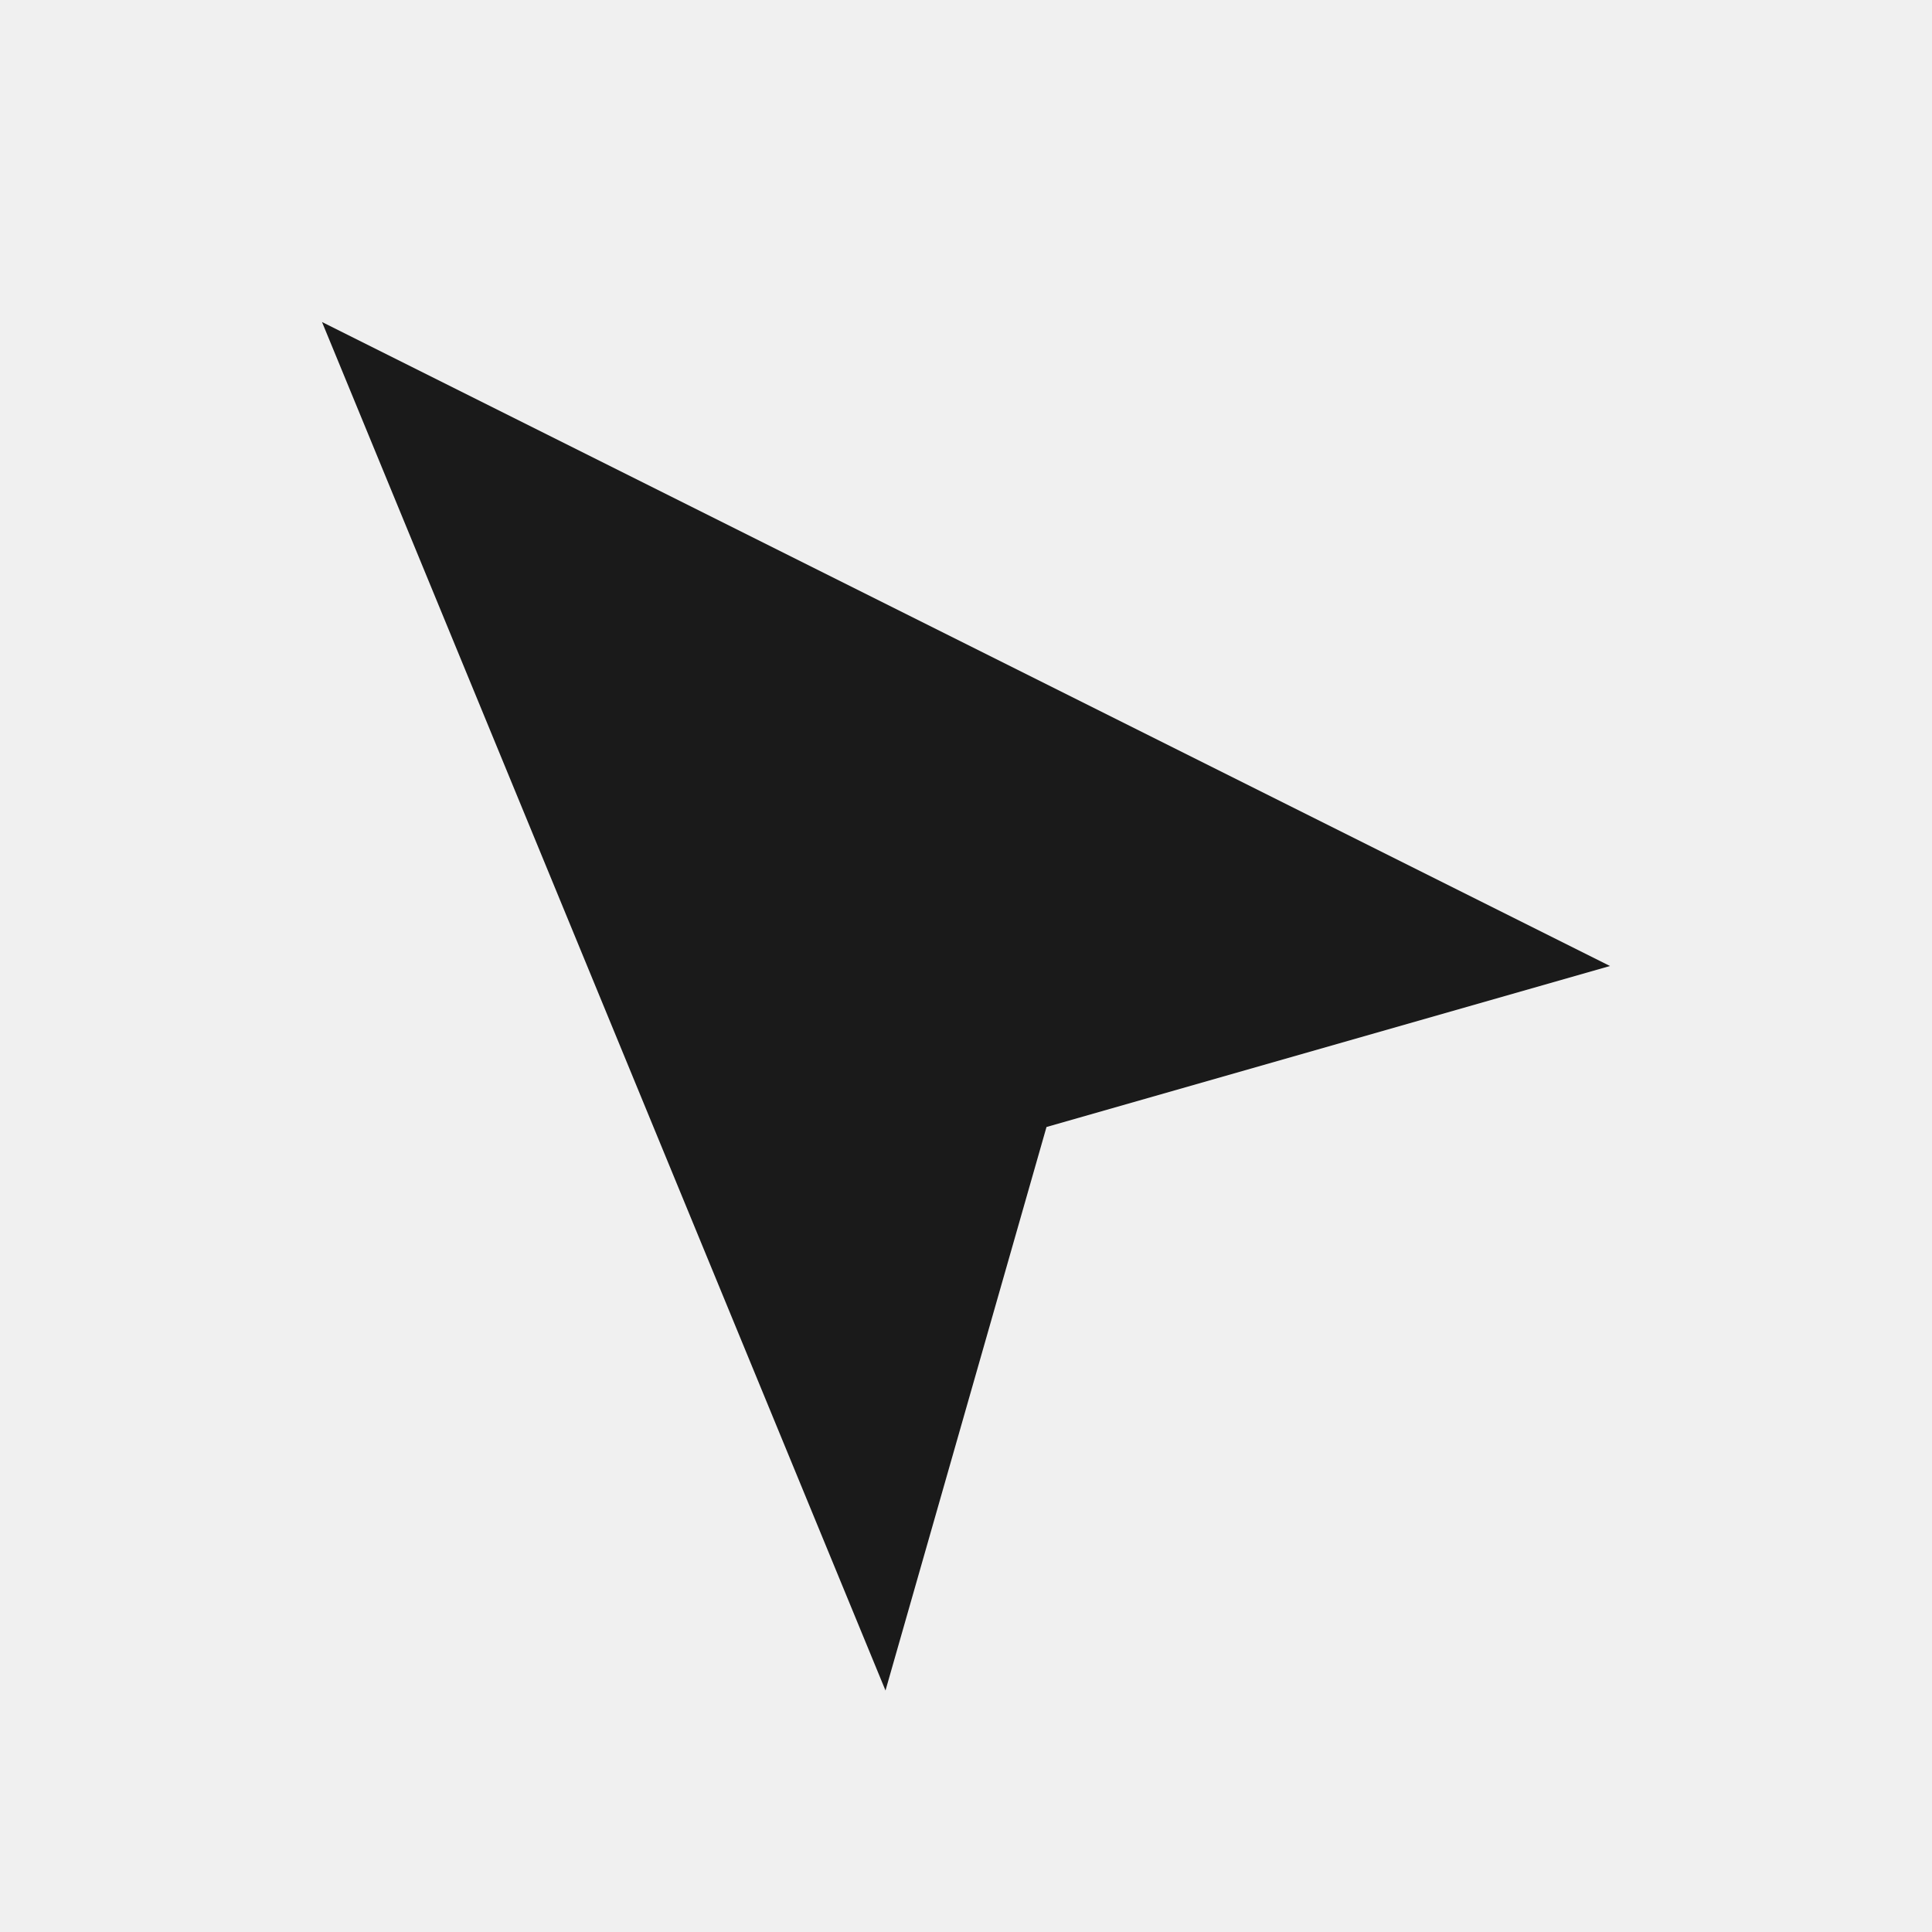
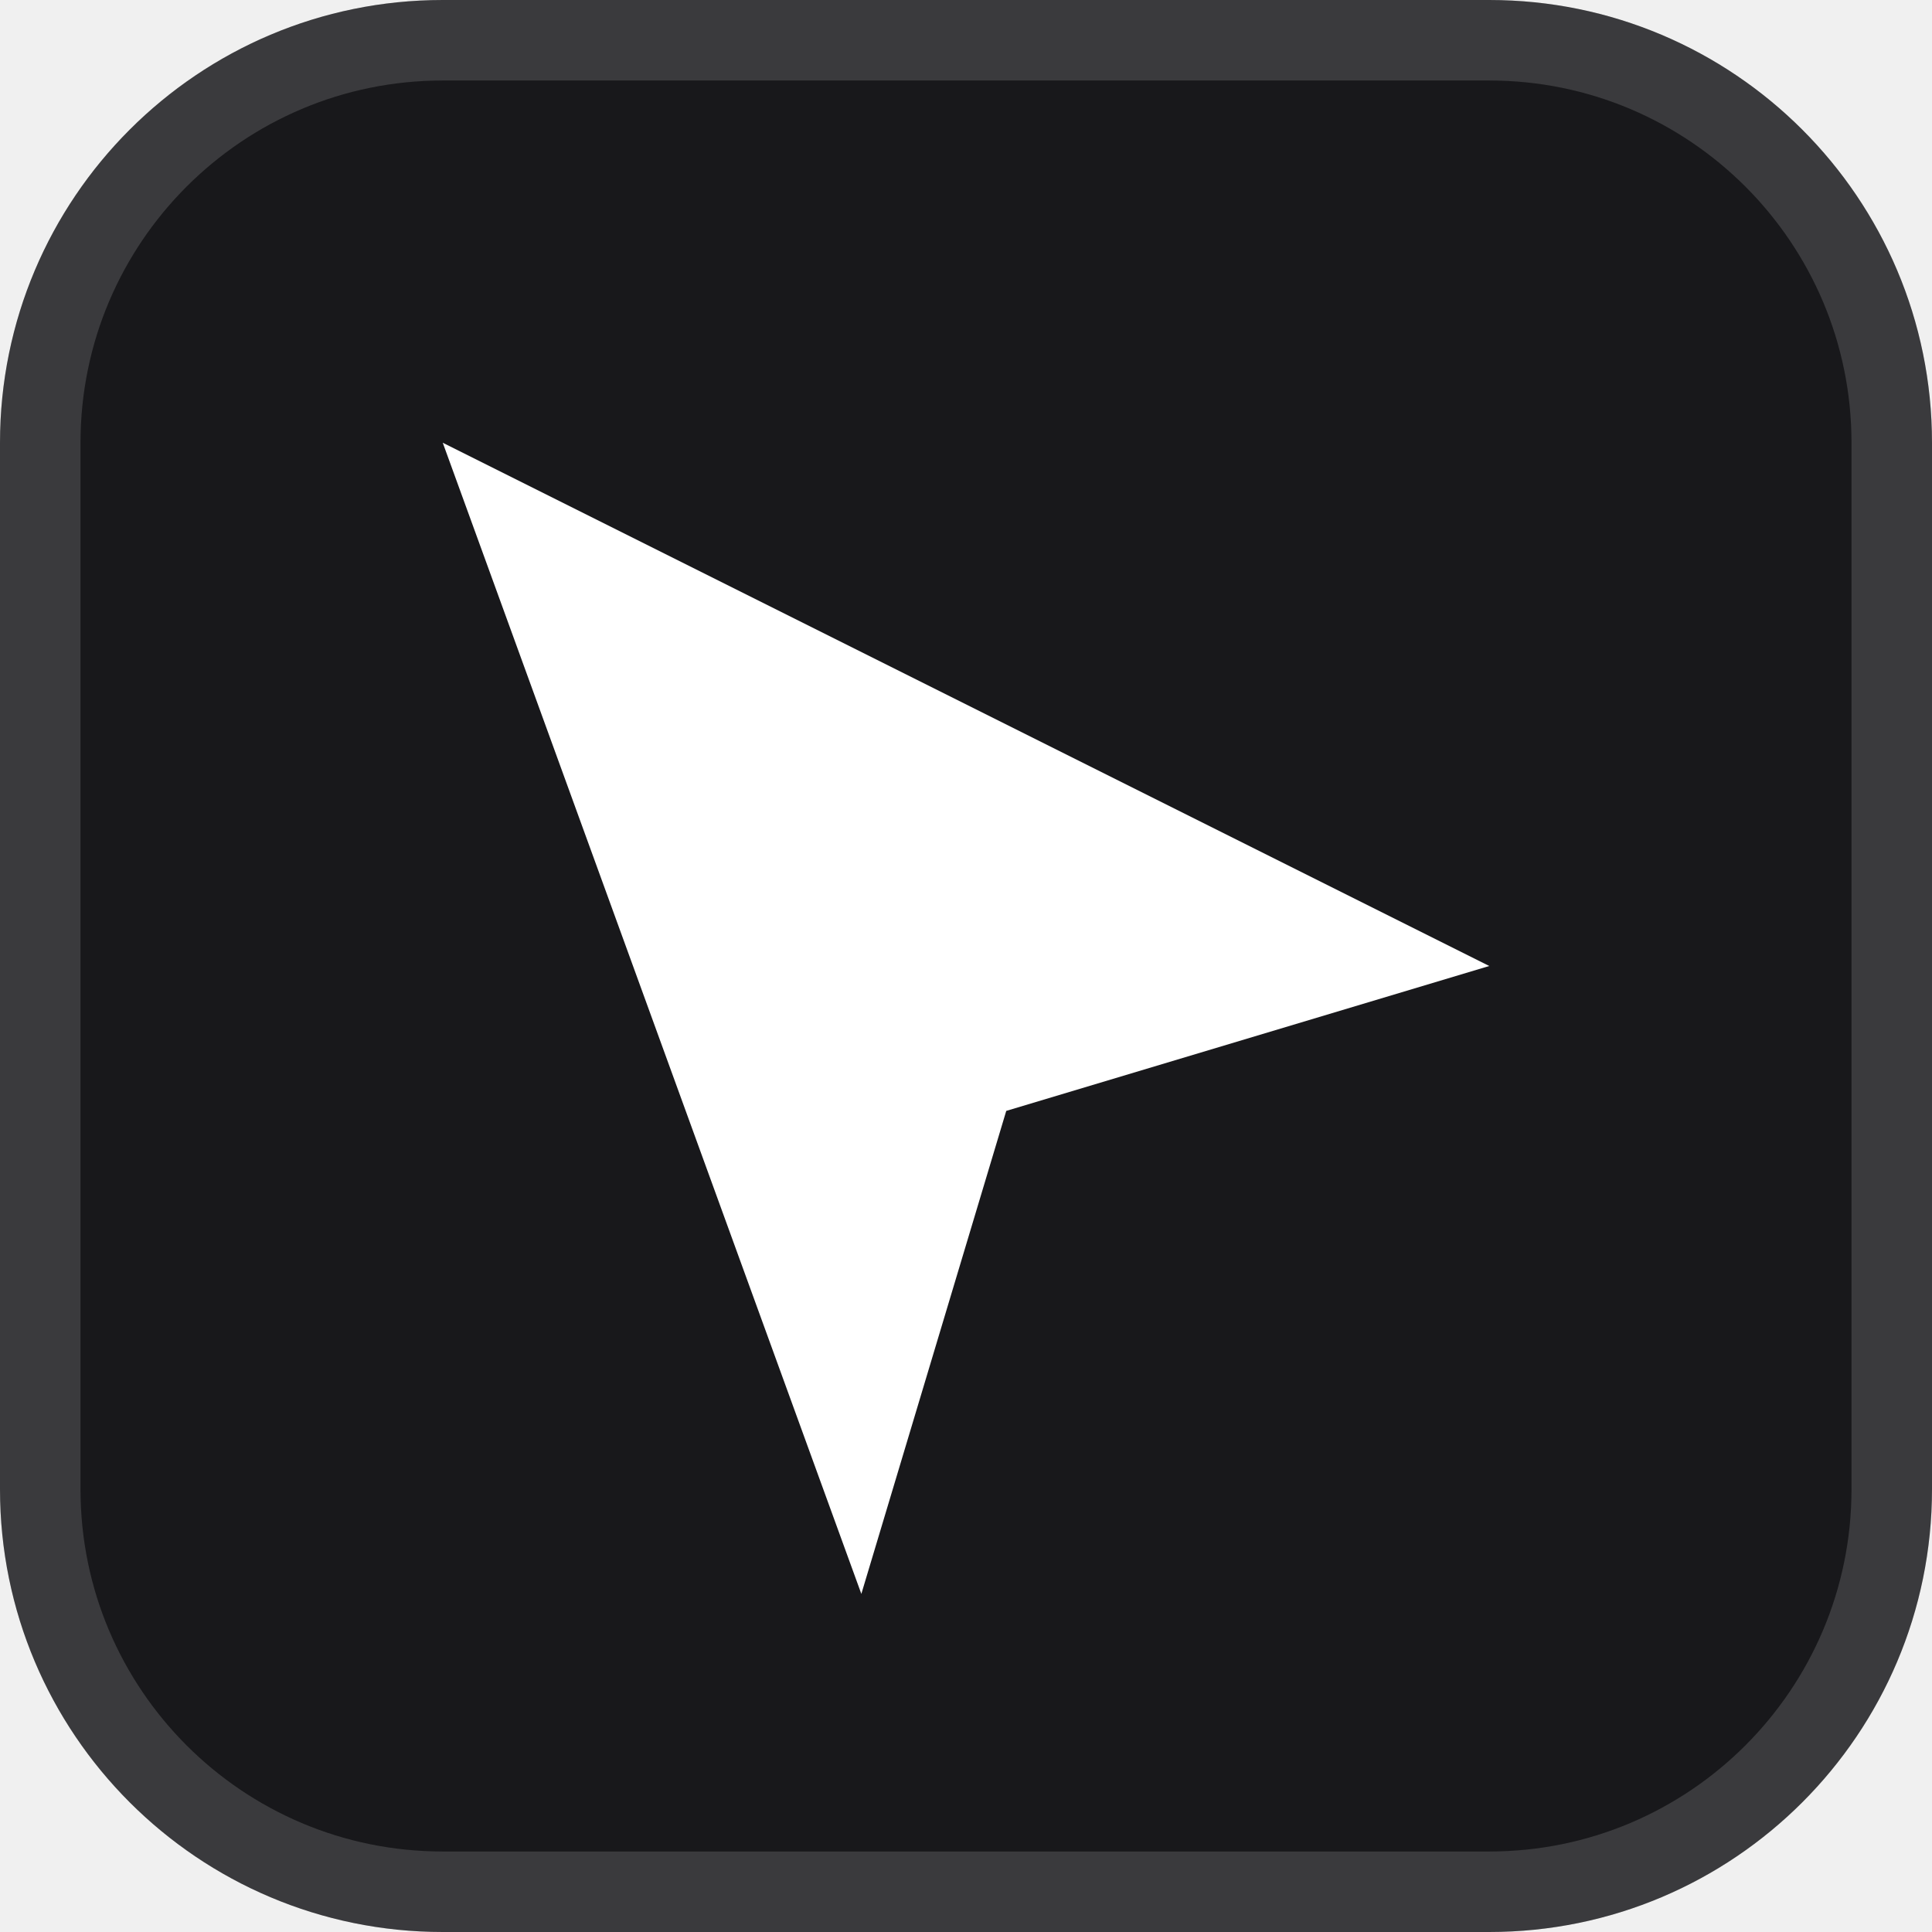
<svg xmlns="http://www.w3.org/2000/svg" viewBox="0 0 24 24" role="img" aria-label="Cursor">
-   <path fill="#1a1a1a" d="M4 4l16 8-7 2-2 7z" />
+   <rect width="24" height="24" rx="5.5" fill="#18181b" />
+   <rect width="23" height="23" x="0.5" y="0.5" rx="5" fill="none" stroke="rgba(255,255,255,0.15)" />
+   <path fill="#ffffff" d="M5.5 5.5l13 6.5-6 1.8-1.8 6z" />
</svg>
